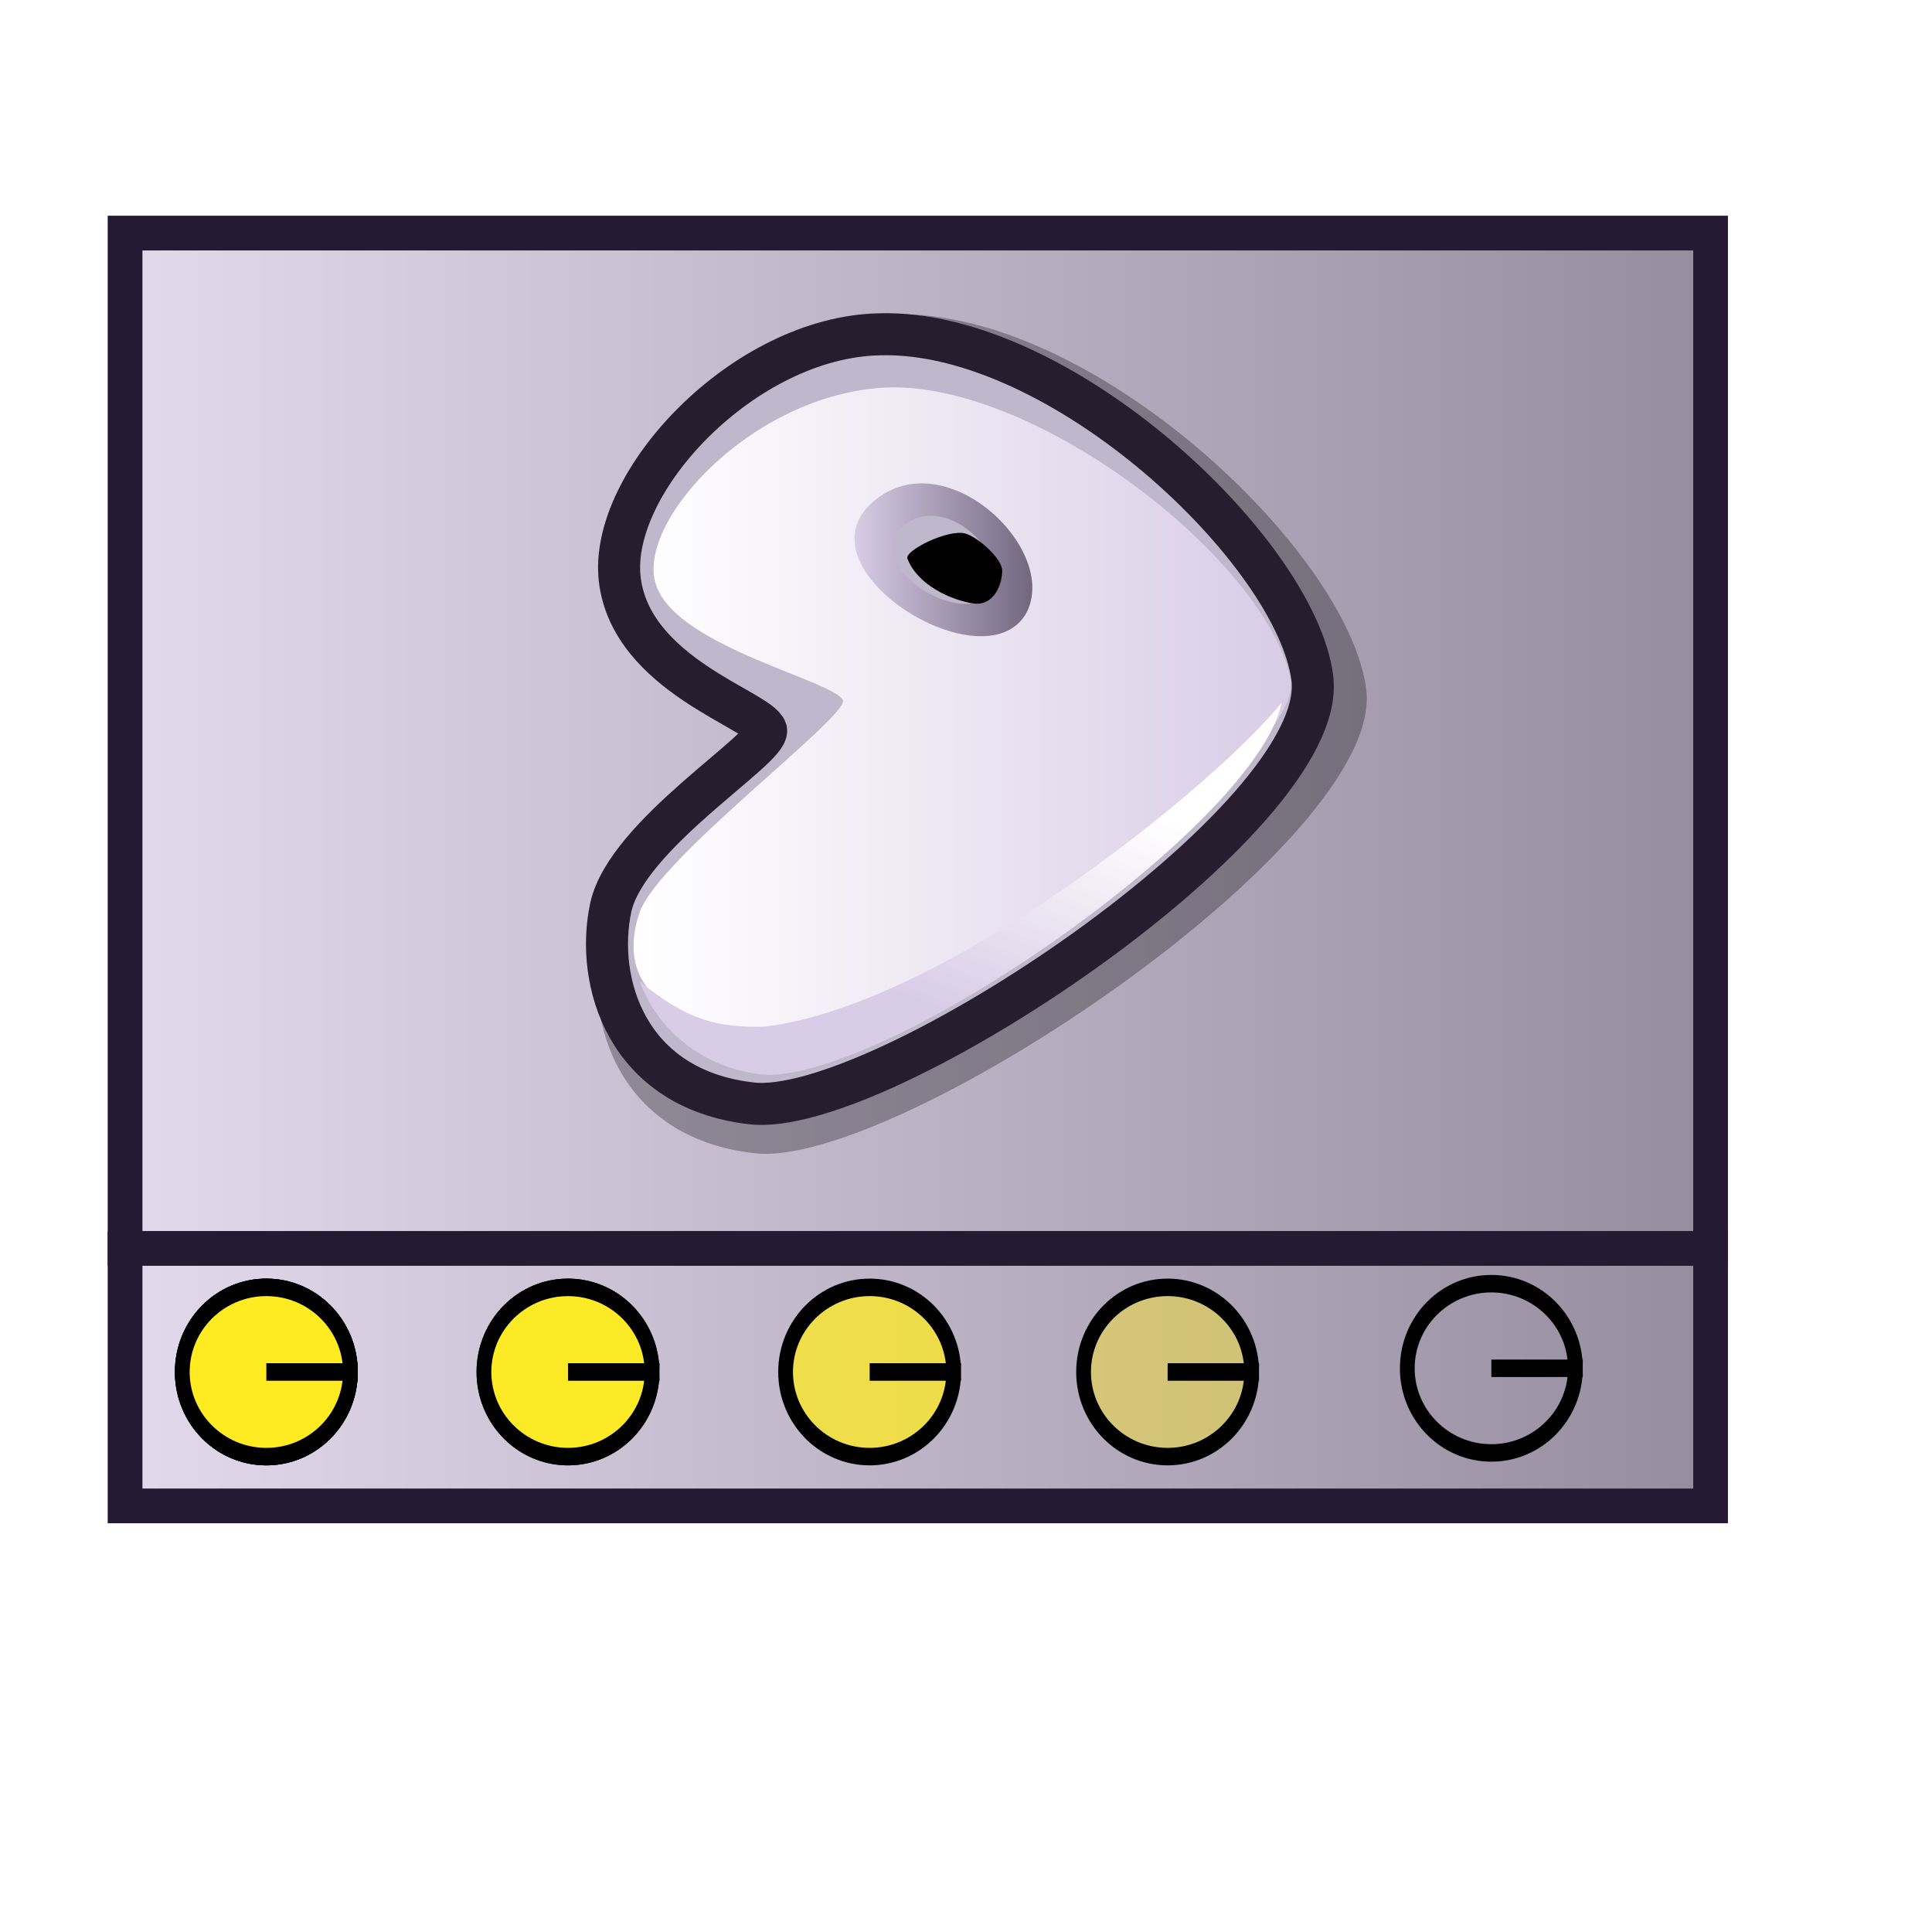
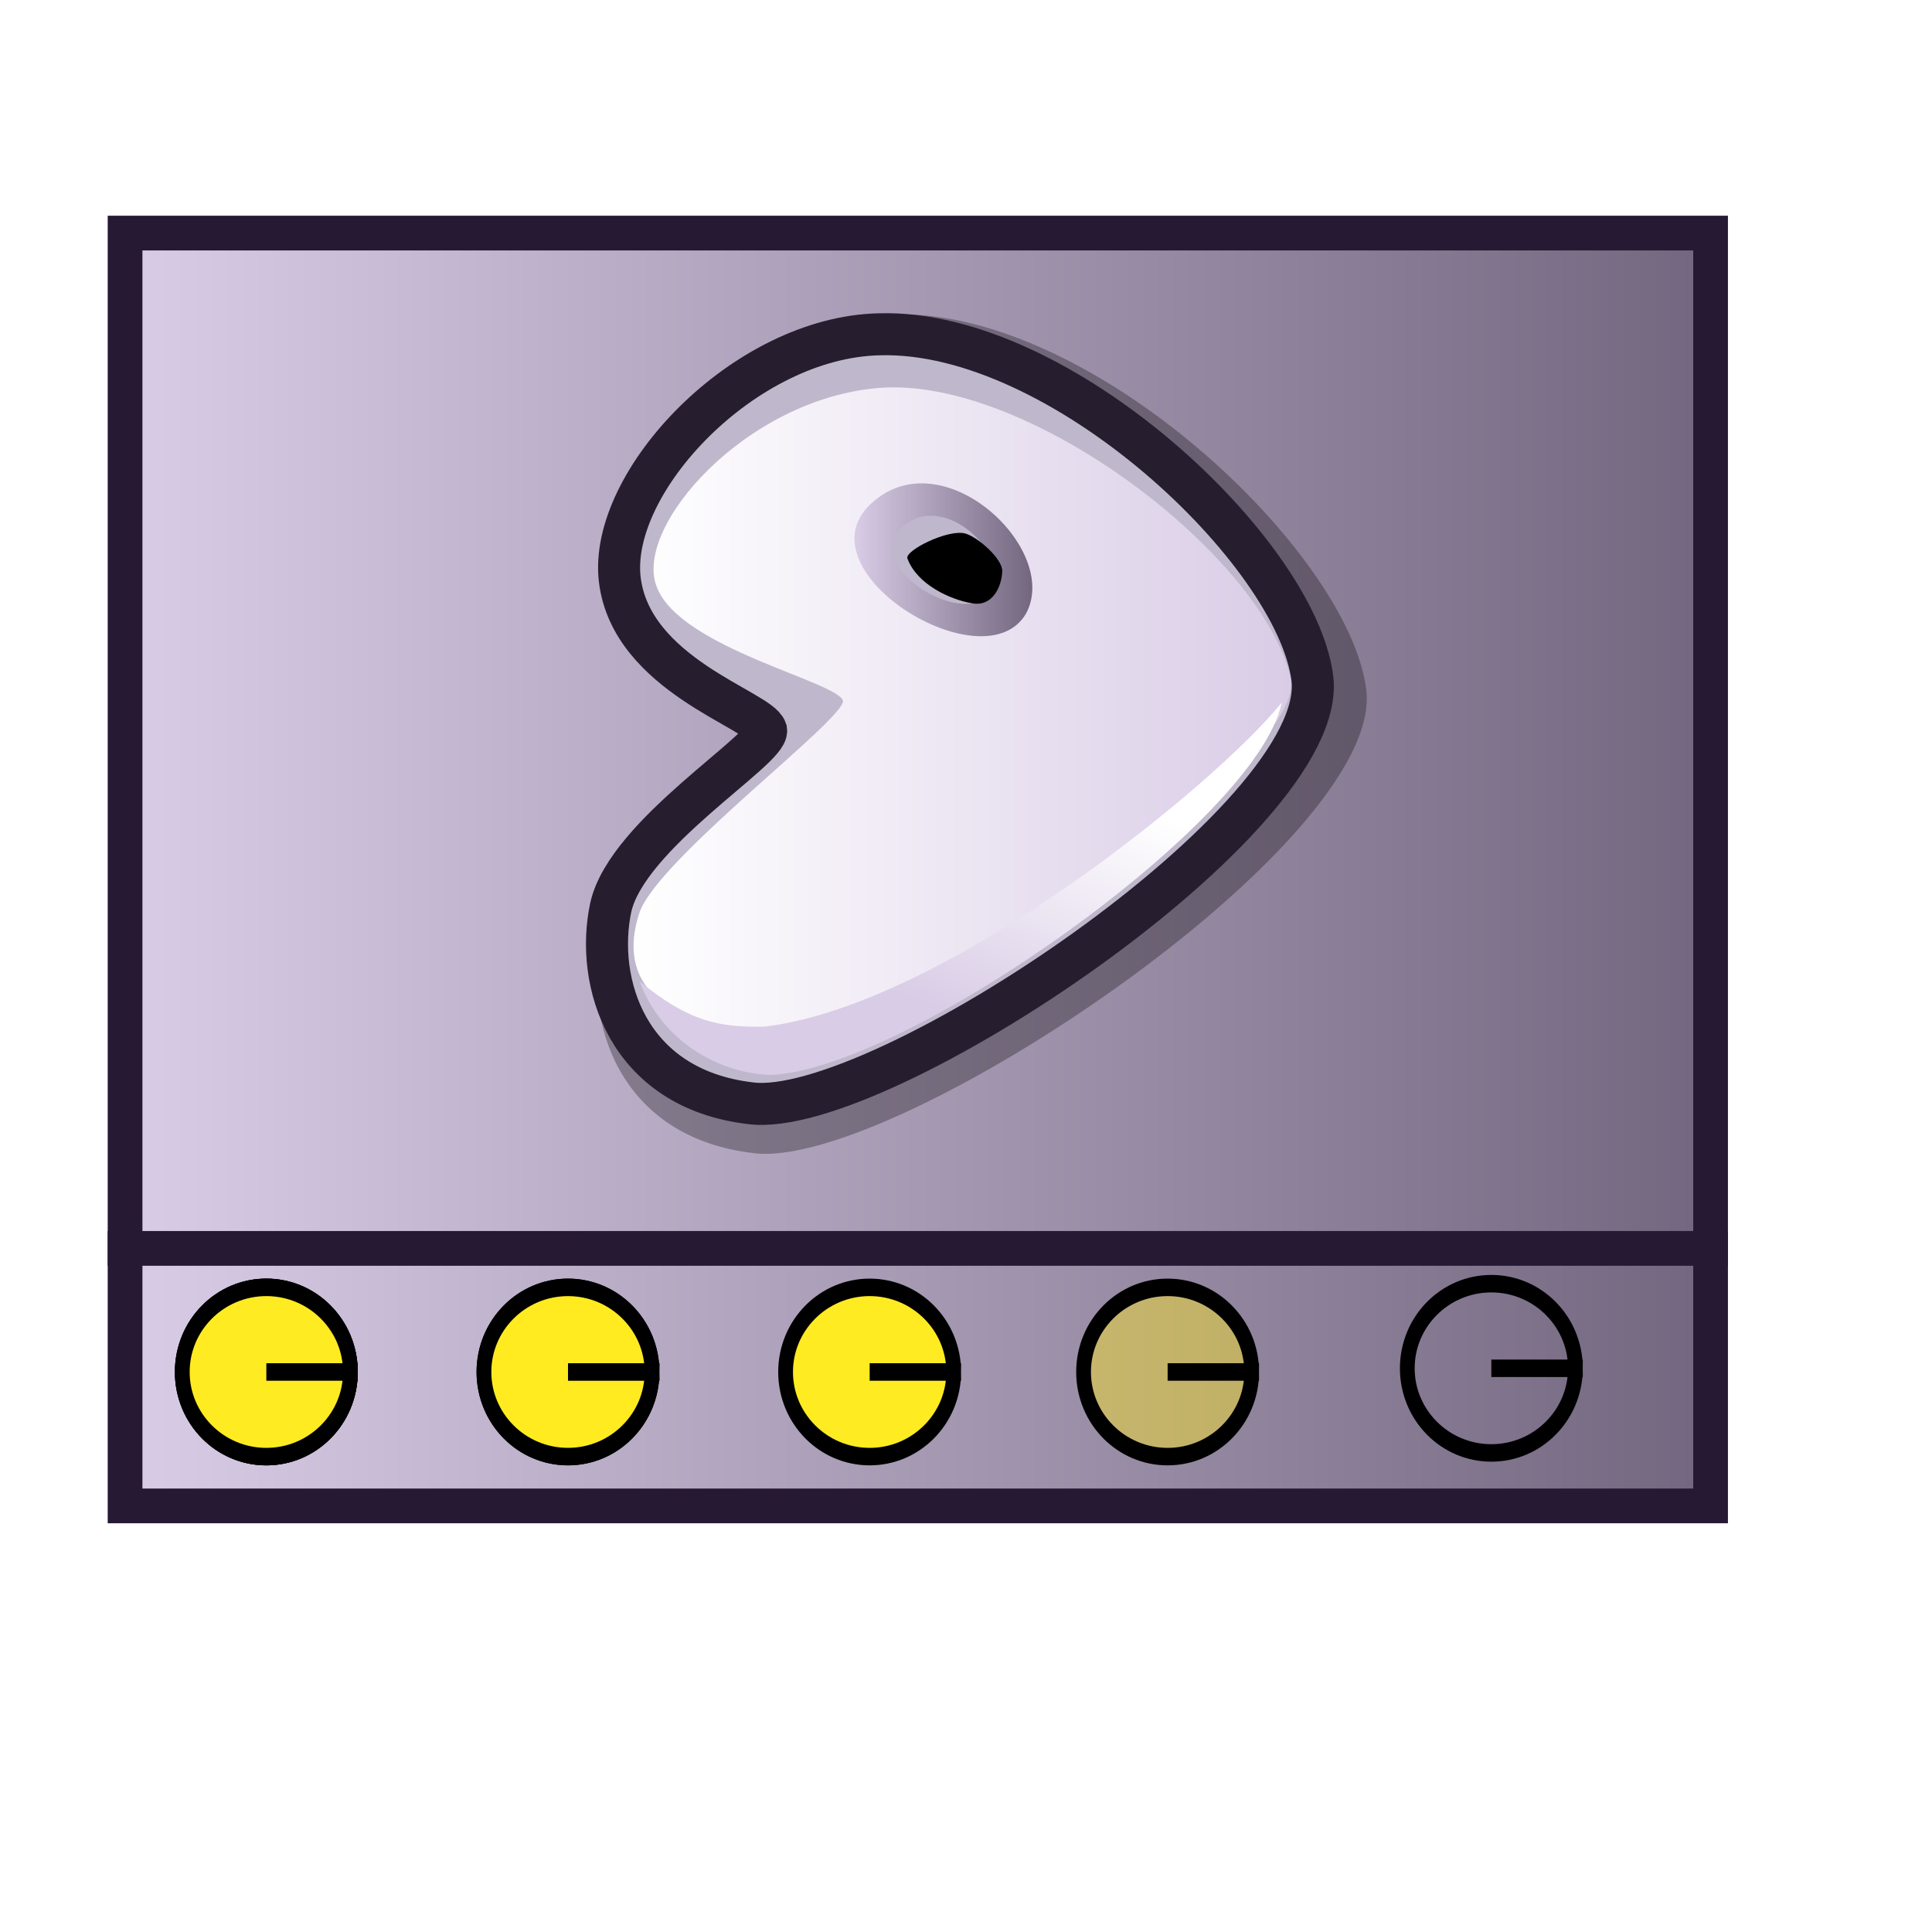
<svg xmlns="http://www.w3.org/2000/svg" xmlns:xlink="http://www.w3.org/1999/xlink" version="1.0" x="0" y="0" width="48pt" height="48pt" id="svg611">
  <defs id="defs613">
    <linearGradient id="linearGradient1535">
      <stop style="stop-color:#ffffff;stop-opacity:1;" offset="0" id="stop1537" />
      <stop style="stop-color:#ffffff;stop-opacity:0;" offset="1" id="stop1536" />
    </linearGradient>
    <linearGradient id="linearGradient1528">
      <stop style="stop-color:#d9cce6;stop-opacity:1;" offset="0" id="stop1530" />
      <stop style="stop-color:#73667f;stop-opacity:1;" offset="1" id="stop1529" />
    </linearGradient>
    <linearGradient id="linearGradient642">
      <stop style="stop-color:#ffffff;stop-opacity:1;" offset="0" id="stop643" />
      <stop style="stop-color:#ffffff;stop-opacity:0;" offset="1" id="stop644" />
    </linearGradient>
    <linearGradient id="linearGradient635">
      <stop style="stop-color:#ffffff;stop-opacity:1;" offset="0" id="stop636" />
      <stop style="stop-color:#d9cce6;stop-opacity:1;" offset="1" id="stop637" />
    </linearGradient>
    <linearGradient id="linearGradient638" xlink:href="#linearGradient1528" x1="0" y1="-0" x2="1" y2="-0" />
    <linearGradient x1="0.028" y1="0.023" x2="1" y2="1.016" id="linearGradient641" xlink:href="#linearGradient642" />
    <linearGradient x1="-0" y1="0.016" x2="0.727" y2="0.984" id="linearGradient1522" xlink:href="#linearGradient642" />
    <linearGradient x1="0.028" y1="0.008" x2="1.009" y2="0.992" id="linearGradient1527" xlink:href="#linearGradient1535" />
    <linearGradient id="linearGradient1532" xlink:href="#linearGradient635" />
    <linearGradient id="linearGradient1534" xlink:href="#linearGradient1528" x1="0" y1="0" x2="1" y2="0" />
    <linearGradient id="linearGradient1539" xlink:href="#linearGradient1528" x1="0" y1="-0" x2="1" y2="-0" />
    <linearGradient id="linearGradient1567" xlink:href="#linearGradient635" x1="0.665" y1="0.211" x2="0.326" y2="0.734" />
  </defs>
-   <rect style="font-size:12;fill:url(#linearGradient638);fill-opacity:0.75;fill-rule:evenodd;stroke:#261933;stroke-width:1.15;stroke-opacity:1;stroke-dasharray:none;" id="rect610" width="52.522" height="33.634" x="4.143" y="7.721" />
-   <rect style="font-size:12;fill:url(#linearGradient638);fill-opacity:0.75;fill-rule:evenodd;stroke:#261933;stroke-width:1.15;stroke-dasharray:none;" id="rect611" width="52.522" height="8.53" x="4.143" y="41.355" />
-   <path style="font-size:12;fill:#ffeb21;fill-opacity:0.75;fill-rule:evenodd;stroke:#000000;stroke-width:0.452;stroke-dasharray:none;" id="path616" d="M 29.603 37.09 A 2.574 2.188 0 1 0 24.455,37.09 A 2.574 2.188 0 1 0 29.603 37.09 L 27.029 37.09 z" transform="matrix(1.081825,0,0,1.2813,-20.4176,-2.074636)" />
-   <path style="font-size:12;fill:#ffeb21;fill-opacity:0.75;fill-rule:evenodd;stroke:#000000;stroke-width:0.452;stroke-dasharray:none;" id="path612" d="M 29.603 37.09 A 2.574 2.188 0 1 0 24.455,37.09 A 2.574 2.188 0 1 0 29.603 37.09 L 27.029 37.09 z" transform="matrix(1.081825,0,0,1.2813,-10.42494,-2.074636)" />
-   <path style="font-size:12;fill:#ffeb21;fill-opacity:0.75;fill-rule:evenodd;stroke:#000000;stroke-width:0.452;stroke-dasharray:none;" id="path613" d="M 29.603 37.09 A 2.574 2.188 0 1 0 24.455,37.09 A 2.574 2.188 0 1 0 29.603 37.09 L 27.029 37.09 z" transform="matrix(1.081825,0,0,1.2813,-20.4176,-2.074636)" />
+   <rect style="font-size:12;fill:url(#linearGradient638);fill-opacity:1.00;fill-rule:evenodd;stroke:#261933;stroke-width:1.15;stroke-opacity:1;stroke-dasharray:none;" id="rect610" width="52.522" height="33.634" x="4.143" y="7.721" />
+   <rect style="font-size:12;fill:url(#linearGradient638);fill-opacity:1.00;fill-rule:evenodd;stroke:#261933;stroke-width:1.15;stroke-dasharray:none;" id="rect611" width="52.522" height="8.53" x="4.143" y="41.355" />
+   <path style="font-size:12;fill:#ffeb21;fill-opacity:1.00;fill-rule:evenodd;stroke:#000000;stroke-width:0.452;stroke-dasharray:none;" id="path616" d="M 29.603 37.09 A 2.574 2.188 0 1 0 24.455,37.09 A 2.574 2.188 0 1 0 29.603 37.09 L 27.029 37.09 z" transform="matrix(1.081825,0,0,1.2813,-20.4176,-2.074636)" />
+   <path style="font-size:12;fill:#ffeb21;fill-opacity:1.00;fill-rule:evenodd;stroke:#000000;stroke-width:0.452;stroke-dasharray:none;" id="path612" d="M 29.603 37.09 A 2.574 2.188 0 1 0 24.455,37.09 A 2.574 2.188 0 1 0 29.603 37.09 L 27.029 37.09 z" transform="matrix(1.081825,0,0,1.2813,-10.42494,-2.074636)" />
+   <path style="font-size:12;fill:#ffeb21;fill-opacity:1.00;fill-rule:evenodd;stroke:#000000;stroke-width:0.452;stroke-dasharray:none;" id="path613" d="M 29.603 37.09 A 2.574 2.188 0 1 0 24.455,37.09 A 2.574 2.188 0 1 0 29.603 37.09 L 27.029 37.09 z" transform="matrix(1.081825,0,0,1.2813,-20.4176,-2.074636)" />
  <path style="font-size:12;fill:#ffeb21;fill-opacity:1;fill-rule:evenodd;stroke:#000000;stroke-width:0.452;stroke-dasharray:none;" id="path614" d="M 29.603 37.09 A 2.574 2.188 0 1 0 24.455,37.09 A 2.574 2.188 0 1 0 29.603 37.09 L 27.029 37.09 z" transform="matrix(1.081825,0,0,1.2813,-20.4176,-2.074636)" />
  <path style="font-size:12;fill:#ffeb21;fill-opacity:0.871;fill-rule:evenodd;stroke:#000000;stroke-width:0.452;stroke-dasharray:none;" id="path615" d="M 29.603 37.09 A 2.574 2.188 0 1 0 24.455,37.09 A 2.574 2.188 0 1 0 29.603 37.09 L 27.029 37.09 z" transform="matrix(1.081825,0,0,1.2813,-10.42494,-2.074636)" />
-   <path style="font-size:12;fill:#ffeb21;fill-opacity:0.75;fill-rule:evenodd;stroke:#000000;stroke-width:0.452;stroke-dasharray:none;" id="path617" d="M 29.603 37.09 A 2.574 2.188 0 1 0 24.455,37.09 A 2.574 2.188 0 1 0 29.603 37.09 L 27.029 37.09 z" transform="matrix(1.081825,0,0,1.2813,-0.43227,-2.074636)" />
+   <path style="font-size:12;fill:#ffeb21;fill-opacity:1.00;fill-rule:evenodd;stroke:#000000;stroke-width:0.452;stroke-dasharray:none;" id="path617" d="M 29.603 37.09 A 2.574 2.188 0 1 0 24.455,37.09 A 2.574 2.188 0 1 0 29.603 37.09 L 27.029 37.09 z" transform="matrix(1.081825,0,0,1.2813,-0.43227,-2.074636)" />
  <path style="font-size:12;fill:#ffeb21;fill-opacity:0.435;fill-rule:evenodd;stroke:#000000;stroke-width:0.452;stroke-dasharray:none;" id="path618" d="M 29.603 37.09 A 2.574 2.188 0 1 0 24.455,37.09 A 2.574 2.188 0 1 0 29.603 37.09 L 27.029 37.09 z" transform="matrix(1.081825,0,0,1.2813,9.438534,-2.074636)" />
  <path style="font-size:12;fill:#ffeb21;fill-opacity:0;fill-rule:evenodd;stroke:#000000;stroke-width:0.452;stroke-dasharray:none;" id="path619" d="M 29.603 37.09 A 2.574 2.188 0 1 0 24.455,37.09 A 2.574 2.188 0 1 0 29.603 37.09 L 27.029 37.09 z" transform="matrix(1.081825,0,0,1.2813,20.16237,-2.196498)" />
  <path d="M 25.521 24.718 C 25.282 23.982 20.64 22.72 20.233 19.267 C 19.824 15.745 24.728 10.515 29.616 10.414 C 36.173 10.224 44.667 18.27 45.257 22.828 C 45.921 27.898 29.583 38.796 24.963 38.199 C 20.473 37.673 19.336 33.799 19.909 31.119 C 20.499 28.469 25.634 25.401 25.521 24.718 z " style="font-size:12;opacity:0.296;fill:#000000;fill-rule:evenodd;stroke-width:1pt;fill-opacity:1;" id="path581" />
  <path d="M 25.378 24.188 C 25.159 23.513 20.903 22.356 20.53 19.191 C 20.155 15.962 24.651 11.167 29.133 11.074 C 35.144 10.9 42.931 18.276 43.471 22.455 C 44.08 27.104 29.102 37.094 24.866 36.547 C 20.75 36.065 19.708 32.513 20.233 30.056 C 20.774 27.627 25.482 24.814 25.378 24.188 z " style="font-size:12;fill:#bfb8cc;fill-rule:evenodd;stroke:#261e2e;stroke-width:1.392;" id="path552" />
  <path d="M 27.924 23.208 C 27.707 22.568 22.544 21.468 21.764 19.46 C 20.941 17.478 24.708 13.204 29.119 12.851 C 34.057 12.451 41.833 18.402 42.752 22.459 C 43.404 25.435 28.523 34.911 24.386 34.119 C 20.844 33.521 20.71 31.637 21.187 30.225 C 21.814 28.432 28.026 23.801 27.924 23.208 z " style="font-size:12;fill:url(#linearGradient1532);fill-rule:evenodd;stroke-width:1pt;" id="path596" />
  <path d="M 28.823 16.714 C 31.173 14.458 35.159 18.181 33.986 20.329 C 32.611 22.677 26.509 18.934 28.823 16.714 z " style="font-size:12;fill:url(#linearGradient1539);fill-rule:evenodd;stroke-width:1pt;" id="path568" />
  <path d="M 29.851 17.489 C 31.206 16.189 33.503 18.335 32.828 19.573 C 32.035 20.926 28.518 18.769 29.851 17.489 z " style="font-size:12;fill:#bfb8cc;fill-rule:evenodd;stroke-width:1pt;fill-opacity:1;" id="path562" />
  <path d="M 33.2 18.926 C 33.183 19.434 32.875 20.123 32.182 19.981 C 31.497 19.865 30.384 19.375 30.059 18.5 C 29.963 18.236 31.434 17.505 31.99 17.677 C 32.419 17.809 33.223 18.529 33.2 18.926 z " style="font-size:12;fill:#000000;fill-rule:evenodd;stroke-width:1pt;fill-opacity:1;" id="path574" />
  <path d="M 21.187 32.502 C 21.901 34.448 23.753 35.546 25.514 35.609 C 29.992 35.452 41.667 27.199 42.456 23.277 C 40.285 25.975 31.328 33.287 25.331 34.009 C 23.813 34.04 22.796 33.836 21.187 32.502 z " style="font-size:12;fill:url(#linearGradient1567);fill-rule:evenodd;stroke-width:1pt;" id="path582" />
</svg>
